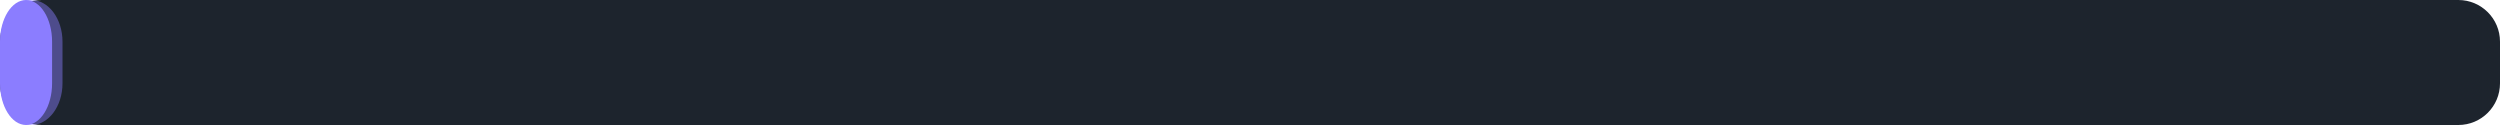
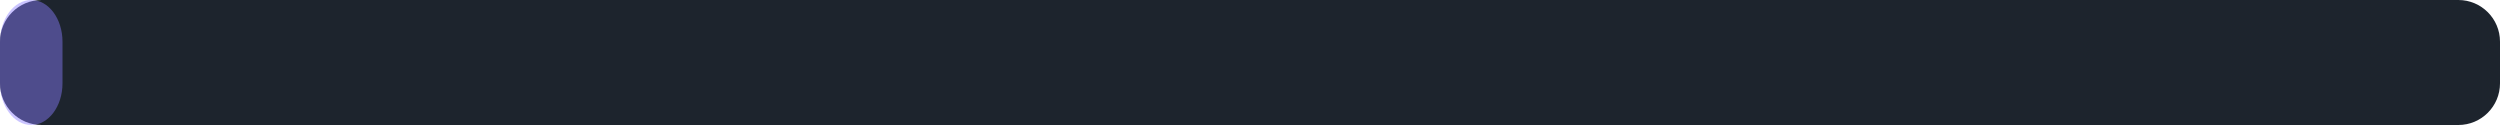
<svg xmlns="http://www.w3.org/2000/svg" width="240" height="12" viewBox="0 0 240 12">
  <rect x="0" y="0" width="240" height="12" rx="4" fill="#1d242d" />
  <rect x="0" y="0" width="6" height="12" rx="4" fill="#8b7dff" fill-opacity="0.45" />
-   <rect x="0" y="0" width="5" height="12" rx="4" fill="#8b7dff" />
</svg>
